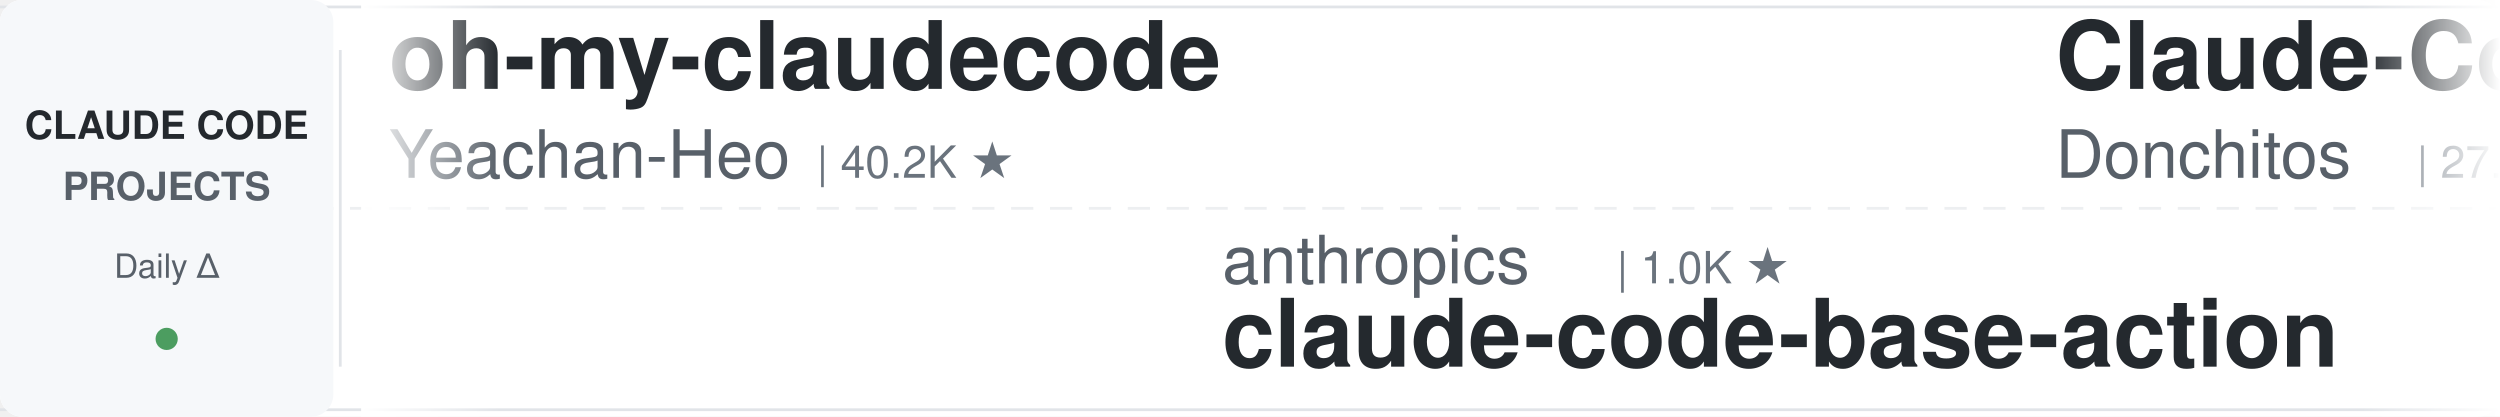
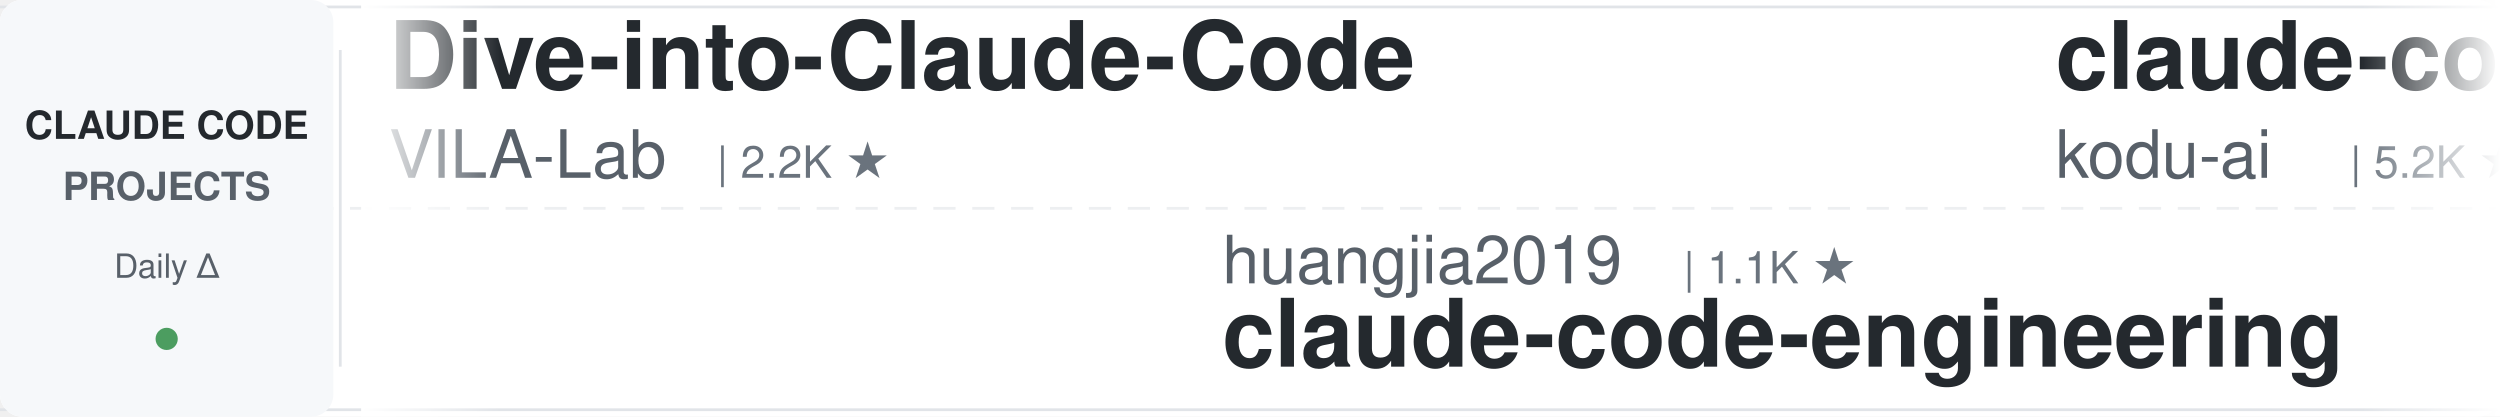
<svg xmlns="http://www.w3.org/2000/svg" width="900" height="150">
  <defs>
    <linearGradient id="leftFade" x1="0%" y1="0%" x2="100%" y2="0%">
      <stop offset="0%" style="stop-color:#ffffff;stop-opacity:1" />
      <stop offset="100%" style="stop-color:#ffffff;stop-opacity:0" />
    </linearGradient>
    <linearGradient id="rightFade" x1="0%" y1="0%" x2="100%" y2="0%">
      <stop offset="0%" style="stop-color:#ffffff;stop-opacity:0" />
      <stop offset="100%" style="stop-color:#ffffff;stop-opacity:1" />
    </linearGradient>
  </defs>
  <rect width="900" height="150" fill="#ffffff" rx="8" />
  <rect x="0" y="2" width="900" height="1" fill="#e1e4e8" />
  <rect x="0" y="147" width="900" height="1" fill="#e1e4e8" />
  <line x1="0" y1="75" x2="900" y2="75" stroke="#e1e4e8" stroke-width="1" stroke-dasharray="8 6" opacity="0.6" />
  <rect x="0" y="0" width="120" height="150" fill="#f6f8fa" rx="8" />
  <text x="60" y="50" font-family="-apple-system, BlinkMacSystemFont, 'Segoe UI', Helvetica, Arial, sans-serif" font-size="14" font-weight="600" fill="#24292e" text-anchor="middle">CLAUDE CODE</text>
  <text x="60" y="72" font-family="-apple-system, BlinkMacSystemFont, 'Segoe UI', Helvetica, Arial, sans-serif" font-size="14" font-weight="600" fill="#586069" text-anchor="middle">PROJECTS</text>
  <text x="60" y="100" font-family="-apple-system, BlinkMacSystemFont, 'Segoe UI', Helvetica, Arial, sans-serif" font-size="12" font-weight="500" fill="#586069" text-anchor="middle">Daily Δ</text>
  <circle cx="60" cy="122" r="4" fill="#22863a" opacity="0.8" />
  <rect x="122" y="18" width="1" height="114" fill="#e1e4e8" />
  <clipPath id="tickerClip">
    <rect x="130" y="0" width="770" height="150" />
  </clipPath>
  <g clip-path="url(#tickerClip)">
    <g id="tickerItems">
      <animateTransform attributeName="transform" attributeType="XML" type="translate" from="0 0" to="-3000 0" dur="54s" repeatCount="indefinite" />
      <g transform="translate(0, 0)">
-         <text x="140" y="32" font-family="-apple-system, BlinkMacSystemFont, 'Segoe UI', Helvetica, Arial, sans-serif" font-size="34" font-weight="600" fill="#24292e">oh-my-claudecode</text>
-         <text x="140" y="64" font-family="-apple-system, BlinkMacSystemFont, 'Segoe UI', Helvetica, Arial, sans-serif" font-size="24" font-weight="400" fill="#586069">Yeachan-Heo</text>
-         <text x="294" y="64" font-family="-apple-system, BlinkMacSystemFont, 'Segoe UI', Helvetica, Arial, sans-serif" font-size="16" font-weight="500" fill="#6a737d">| 40.2K ★</text>
+         <text x="140" y="32" font-family="-apple-system, BlinkMacSystemFont, 'Segoe UI', Helvetica, Arial, sans-serif" font-size="34" font-weight="600" fill="#24292e">Dive-into-Claude-Code</text>
+         <text x="140" y="64" font-family="-apple-system, BlinkMacSystemFont, 'Segoe UI', Helvetica, Arial, sans-serif" font-size="24" font-weight="400" fill="#586069">VILA-Lab</text>
+         <text x="258" y="64" font-family="-apple-system, BlinkMacSystemFont, 'Segoe UI', Helvetica, Arial, sans-serif" font-size="16" font-weight="500" fill="#6a737d">| 2.2K ★</text>
      </g>
      <g transform="translate(300, 0)">
-         <text x="140" y="102" font-family="-apple-system, BlinkMacSystemFont, 'Segoe UI', Helvetica, Arial, sans-serif" font-size="24" font-weight="400" fill="#586069">anthropics</text>
-         <text x="282" y="102" font-family="-apple-system, BlinkMacSystemFont, 'Segoe UI', Helvetica, Arial, sans-serif" font-size="16" font-weight="500" fill="#6a737d">| 1.0K ★</text>
-         <text x="140" y="132" font-family="-apple-system, BlinkMacSystemFont, 'Segoe UI', Helvetica, Arial, sans-serif" font-size="34" font-weight="600" fill="#24292e">claude-code-base-action</text>
+         <text x="140" y="102" font-family="-apple-system, BlinkMacSystemFont, 'Segoe UI', Helvetica, Arial, sans-serif" font-size="24" font-weight="400" fill="#586069">huangjia2019</text>
+         <text x="306" y="102" font-family="-apple-system, BlinkMacSystemFont, 'Segoe UI', Helvetica, Arial, sans-serif" font-size="16" font-weight="500" fill="#6a737d">| 1.1K ★</text>
+         <text x="140" y="132" font-family="-apple-system, BlinkMacSystemFont, 'Segoe UI', Helvetica, Arial, sans-serif" font-size="34" font-weight="600" fill="#24292e">claude-code-engineering</text>
      </g>
      <g transform="translate(600, 0)">
-         <text x="140" y="32" font-family="-apple-system, BlinkMacSystemFont, 'Segoe UI', Helvetica, Arial, sans-serif" font-size="34" font-weight="600" fill="#24292e">Claude-Code-Game-Studios</text>
-         <text x="140" y="64" font-family="-apple-system, BlinkMacSystemFont, 'Segoe UI', Helvetica, Arial, sans-serif" font-size="24" font-weight="400" fill="#586069">Donchitos</text>
-         <text x="270" y="64" font-family="-apple-system, BlinkMacSystemFont, 'Segoe UI', Helvetica, Arial, sans-serif" font-size="16" font-weight="500" fill="#6a737d">| 27.3K ★</text>
-       </g>
-       <g transform="translate(900, 0)">
-         <text x="140" y="102" font-family="-apple-system, BlinkMacSystemFont, 'Segoe UI', Helvetica, Arial, sans-serif" font-size="24" font-weight="400" fill="#586069">frankbria</text>
-         <text x="270" y="102" font-family="-apple-system, BlinkMacSystemFont, 'Segoe UI', Helvetica, Arial, sans-serif" font-size="16" font-weight="500" fill="#6a737d">| 9.7K ★</text>
-         <text x="140" y="132" font-family="-apple-system, BlinkMacSystemFont, 'Segoe UI', Helvetica, Arial, sans-serif" font-size="34" font-weight="600" fill="#24292e">ralph-claude-code</text>
-       </g>
-       <g transform="translate(1200, 0)">
        <text x="140" y="32" font-family="-apple-system, BlinkMacSystemFont, 'Segoe UI', Helvetica, Arial, sans-serif" font-size="34" font-weight="600" fill="#24292e">claude-coder</text>
        <text x="140" y="64" font-family="-apple-system, BlinkMacSystemFont, 'Segoe UI', Helvetica, Arial, sans-serif" font-size="24" font-weight="400" fill="#586069">kodu-ai</text>
        <text x="246" y="64" font-family="-apple-system, BlinkMacSystemFont, 'Segoe UI', Helvetica, Arial, sans-serif" font-size="16" font-weight="500" fill="#6a737d">| 5.2K ★</text>
      </g>
+       <g transform="translate(900, 0)">
+         <text x="140" y="102" font-family="-apple-system, BlinkMacSystemFont, 'Segoe UI', Helvetica, Arial, sans-serif" font-size="24" font-weight="400" fill="#586069">ykdojo</text>
+         <text x="234" y="102" font-family="-apple-system, BlinkMacSystemFont, 'Segoe UI', Helvetica, Arial, sans-serif" font-size="16" font-weight="500" fill="#6a737d">| 10.3K ★</text>
+         <text x="140" y="132" font-family="-apple-system, BlinkMacSystemFont, 'Segoe UI', Helvetica, Arial, sans-serif" font-size="34" font-weight="600" fill="#24292e">claude-code-tips</text>
+       </g>
+       <g transform="translate(1200, 0)">
+         <text x="140" y="32" font-family="-apple-system, BlinkMacSystemFont, 'Segoe UI', Helvetica, Arial, sans-serif" font-size="34" font-weight="600" fill="#24292e">claude-code-guide</text>
+         <text x="140" y="64" font-family="-apple-system, BlinkMacSystemFont, 'Segoe UI', Helvetica, Arial, sans-serif" font-size="24" font-weight="400" fill="#586069">Cranot</text>
+         <text x="234" y="64" font-family="-apple-system, BlinkMacSystemFont, 'Segoe UI', Helvetica, Arial, sans-serif" font-size="16" font-weight="500" fill="#6a737d">| 2.9K ★</text>
+       </g>
      <g transform="translate(1500, 0)">
-         <text x="140" y="102" font-family="-apple-system, BlinkMacSystemFont, 'Segoe UI', Helvetica, Arial, sans-serif" font-size="24" font-weight="400" fill="#586069">musistudio</text>
-         <text x="282" y="102" font-family="-apple-system, BlinkMacSystemFont, 'Segoe UI', Helvetica, Arial, sans-serif" font-size="16" font-weight="500" fill="#6a737d">| 37.8K ★</text>
-         <text x="140" y="132" font-family="-apple-system, BlinkMacSystemFont, 'Segoe UI', Helvetica, Arial, sans-serif" font-size="34" font-weight="600" fill="#24292e">claude-code-router</text>
+         <text x="140" y="102" font-family="-apple-system, BlinkMacSystemFont, 'Segoe UI', Helvetica, Arial, sans-serif" font-size="24" font-weight="400" fill="#586069">wanshuiyin</text>
+         <text x="282" y="102" font-family="-apple-system, BlinkMacSystemFont, 'Segoe UI', Helvetica, Arial, sans-serif" font-size="16" font-weight="500" fill="#6a737d">| 18.0K ★</text>
+         <text x="140" y="132" font-family="-apple-system, BlinkMacSystemFont, 'Segoe UI', Helvetica, Arial, sans-serif" font-size="34" font-weight="600" fill="#24292e">Auto-claude-code-researc...</text>
      </g>
      <g transform="translate(1800, 0)">
+         <text x="140" y="32" font-family="-apple-system, BlinkMacSystemFont, 'Segoe UI', Helvetica, Arial, sans-serif" font-size="34" font-weight="600" fill="#24292e">claude-code-hooks-master...</text>
+         <text x="140" y="64" font-family="-apple-system, BlinkMacSystemFont, 'Segoe UI', Helvetica, Arial, sans-serif" font-size="24" font-weight="400" fill="#586069">disler</text>
+         <text x="234" y="64" font-family="-apple-system, BlinkMacSystemFont, 'Segoe UI', Helvetica, Arial, sans-serif" font-size="16" font-weight="500" fill="#6a737d">| 3.9K ★</text>
+       </g>
+       <g transform="translate(2100, 0)">
+         <text x="140" y="102" font-family="-apple-system, BlinkMacSystemFont, 'Segoe UI', Helvetica, Arial, sans-serif" font-size="24" font-weight="400" fill="#586069">OneRedOak</text>
+         <text x="270" y="102" font-family="-apple-system, BlinkMacSystemFont, 'Segoe UI', Helvetica, Arial, sans-serif" font-size="16" font-weight="500" fill="#6a737d">| 3.9K ★</text>
+         <text x="140" y="132" font-family="-apple-system, BlinkMacSystemFont, 'Segoe UI', Helvetica, Arial, sans-serif" font-size="34" font-weight="600" fill="#24292e">claude-code-workflows</text>
+       </g>
+       <g transform="translate(2400, 0)">
+         <text x="140" y="32" font-family="-apple-system, BlinkMacSystemFont, 'Segoe UI', Helvetica, Arial, sans-serif" font-size="34" font-weight="600" fill="#24292e">ralph-claude-code</text>
+         <text x="140" y="64" font-family="-apple-system, BlinkMacSystemFont, 'Segoe UI', Helvetica, Arial, sans-serif" font-size="24" font-weight="400" fill="#586069">frankbria</text>
+         <text x="270" y="64" font-family="-apple-system, BlinkMacSystemFont, 'Segoe UI', Helvetica, Arial, sans-serif" font-size="16" font-weight="500" fill="#6a737d">| 9.7K ★</text>
+       </g>
+       <g transform="translate(2700, 0)">
+         <text x="140" y="102" font-family="-apple-system, BlinkMacSystemFont, 'Segoe UI', Helvetica, Arial, sans-serif" font-size="24" font-weight="400" fill="#586069">davila7</text>
+         <text x="246" y="102" font-family="-apple-system, BlinkMacSystemFont, 'Segoe UI', Helvetica, Arial, sans-serif" font-size="16" font-weight="500" fill="#6a737d">| 32.9K ★</text>
+         <text x="140" y="132" font-family="-apple-system, BlinkMacSystemFont, 'Segoe UI', Helvetica, Arial, sans-serif" font-size="34" font-weight="600" fill="#24292e">claude-code-templates</text>
+       </g>
+       <g transform="translate(3000, 0)">
        <text x="140" y="32" font-family="-apple-system, BlinkMacSystemFont, 'Segoe UI', Helvetica, Arial, sans-serif" font-size="34" font-weight="600" fill="#24292e">Dive-into-Claude-Code</text>
        <text x="140" y="64" font-family="-apple-system, BlinkMacSystemFont, 'Segoe UI', Helvetica, Arial, sans-serif" font-size="24" font-weight="400" fill="#586069">VILA-Lab</text>
        <text x="258" y="64" font-family="-apple-system, BlinkMacSystemFont, 'Segoe UI', Helvetica, Arial, sans-serif" font-size="16" font-weight="500" fill="#6a737d">| 2.2K ★</text>
      </g>
-       <g transform="translate(2100, 0)">
-         <text x="140" y="102" font-family="-apple-system, BlinkMacSystemFont, 'Segoe UI', Helvetica, Arial, sans-serif" font-size="24" font-weight="400" fill="#586069">Yuyz0112</text>
-         <text x="258" y="102" font-family="-apple-system, BlinkMacSystemFont, 'Segoe UI', Helvetica, Arial, sans-serif" font-size="16" font-weight="500" fill="#6a737d">| 2.4K ★</text>
-         <text x="140" y="132" font-family="-apple-system, BlinkMacSystemFont, 'Segoe UI', Helvetica, Arial, sans-serif" font-size="34" font-weight="600" fill="#24292e">claude-code-reverse</text>
-       </g>
-       <g transform="translate(2400, 0)">
-         <text x="140" y="32" font-family="-apple-system, BlinkMacSystemFont, 'Segoe UI', Helvetica, Arial, sans-serif" font-size="34" font-weight="600" fill="#24292e">awesome-claude-code-plug...</text>
-         <text x="140" y="64" font-family="-apple-system, BlinkMacSystemFont, 'Segoe UI', Helvetica, Arial, sans-serif" font-size="24" font-weight="400" fill="#586069">ccplugins</text>
-         <text x="270" y="64" font-family="-apple-system, BlinkMacSystemFont, 'Segoe UI', Helvetica, Arial, sans-serif" font-size="16" font-weight="500" fill="#6a737d">| 986 ★</text>
-       </g>
-       <g transform="translate(2700, 0)">
-         <text x="140" y="102" font-family="-apple-system, BlinkMacSystemFont, 'Segoe UI', Helvetica, Arial, sans-serif" font-size="24" font-weight="400" fill="#586069">affaan-m</text>
-         <text x="258" y="102" font-family="-apple-system, BlinkMacSystemFont, 'Segoe UI', Helvetica, Arial, sans-serif" font-size="16" font-weight="500" fill="#6a737d">| 287.4K ★</text>
-         <text x="140" y="132" font-family="-apple-system, BlinkMacSystemFont, 'Segoe UI', Helvetica, Arial, sans-serif" font-size="34" font-weight="600" fill="#24292e">ECC</text>
-       </g>
-       <g transform="translate(3000, 0)">
-         <text x="140" y="32" font-family="-apple-system, BlinkMacSystemFont, 'Segoe UI', Helvetica, Arial, sans-serif" font-size="34" font-weight="600" fill="#24292e">oh-my-claudecode</text>
-         <text x="140" y="64" font-family="-apple-system, BlinkMacSystemFont, 'Segoe UI', Helvetica, Arial, sans-serif" font-size="24" font-weight="400" fill="#586069">Yeachan-Heo</text>
-         <text x="294" y="64" font-family="-apple-system, BlinkMacSystemFont, 'Segoe UI', Helvetica, Arial, sans-serif" font-size="16" font-weight="500" fill="#6a737d">| 40.2K ★</text>
-       </g>
      <g transform="translate(3300, 0)">
-         <text x="140" y="102" font-family="-apple-system, BlinkMacSystemFont, 'Segoe UI', Helvetica, Arial, sans-serif" font-size="24" font-weight="400" fill="#586069">anthropics</text>
-         <text x="282" y="102" font-family="-apple-system, BlinkMacSystemFont, 'Segoe UI', Helvetica, Arial, sans-serif" font-size="16" font-weight="500" fill="#6a737d">| 1.0K ★</text>
-         <text x="140" y="132" font-family="-apple-system, BlinkMacSystemFont, 'Segoe UI', Helvetica, Arial, sans-serif" font-size="34" font-weight="600" fill="#24292e">claude-code-base-action</text>
+         <text x="140" y="102" font-family="-apple-system, BlinkMacSystemFont, 'Segoe UI', Helvetica, Arial, sans-serif" font-size="24" font-weight="400" fill="#586069">huangjia2019</text>
+         <text x="306" y="102" font-family="-apple-system, BlinkMacSystemFont, 'Segoe UI', Helvetica, Arial, sans-serif" font-size="16" font-weight="500" fill="#6a737d">| 1.1K ★</text>
+         <text x="140" y="132" font-family="-apple-system, BlinkMacSystemFont, 'Segoe UI', Helvetica, Arial, sans-serif" font-size="34" font-weight="600" fill="#24292e">claude-code-engineering</text>
      </g>
      <g transform="translate(3600, 0)">
-         <text x="140" y="32" font-family="-apple-system, BlinkMacSystemFont, 'Segoe UI', Helvetica, Arial, sans-serif" font-size="34" font-weight="600" fill="#24292e">Claude-Code-Game-Studios</text>
-         <text x="140" y="64" font-family="-apple-system, BlinkMacSystemFont, 'Segoe UI', Helvetica, Arial, sans-serif" font-size="24" font-weight="400" fill="#586069">Donchitos</text>
-         <text x="270" y="64" font-family="-apple-system, BlinkMacSystemFont, 'Segoe UI', Helvetica, Arial, sans-serif" font-size="16" font-weight="500" fill="#6a737d">| 27.3K ★</text>
+         <text x="140" y="32" font-family="-apple-system, BlinkMacSystemFont, 'Segoe UI', Helvetica, Arial, sans-serif" font-size="34" font-weight="600" fill="#24292e">claude-coder</text>
+         <text x="140" y="64" font-family="-apple-system, BlinkMacSystemFont, 'Segoe UI', Helvetica, Arial, sans-serif" font-size="24" font-weight="400" fill="#586069">kodu-ai</text>
+         <text x="246" y="64" font-family="-apple-system, BlinkMacSystemFont, 'Segoe UI', Helvetica, Arial, sans-serif" font-size="16" font-weight="500" fill="#6a737d">| 5.2K ★</text>
      </g>
      <g transform="translate(3900, 0)">
-         <text x="140" y="102" font-family="-apple-system, BlinkMacSystemFont, 'Segoe UI', Helvetica, Arial, sans-serif" font-size="24" font-weight="400" fill="#586069">frankbria</text>
-         <text x="270" y="102" font-family="-apple-system, BlinkMacSystemFont, 'Segoe UI', Helvetica, Arial, sans-serif" font-size="16" font-weight="500" fill="#6a737d">| 9.7K ★</text>
-         <text x="140" y="132" font-family="-apple-system, BlinkMacSystemFont, 'Segoe UI', Helvetica, Arial, sans-serif" font-size="34" font-weight="600" fill="#24292e">ralph-claude-code</text>
+         <text x="140" y="102" font-family="-apple-system, BlinkMacSystemFont, 'Segoe UI', Helvetica, Arial, sans-serif" font-size="24" font-weight="400" fill="#586069">ykdojo</text>
+         <text x="234" y="102" font-family="-apple-system, BlinkMacSystemFont, 'Segoe UI', Helvetica, Arial, sans-serif" font-size="16" font-weight="500" fill="#6a737d">| 10.3K ★</text>
+         <text x="140" y="132" font-family="-apple-system, BlinkMacSystemFont, 'Segoe UI', Helvetica, Arial, sans-serif" font-size="34" font-weight="600" fill="#24292e">claude-code-tips</text>
      </g>
    </g>
  </g>
  <rect x="130" y="0" width="50" height="150" fill="url(#leftFade)" />
  <rect x="850" y="0" width="50" height="150" fill="url(#rightFade)" />
</svg>
